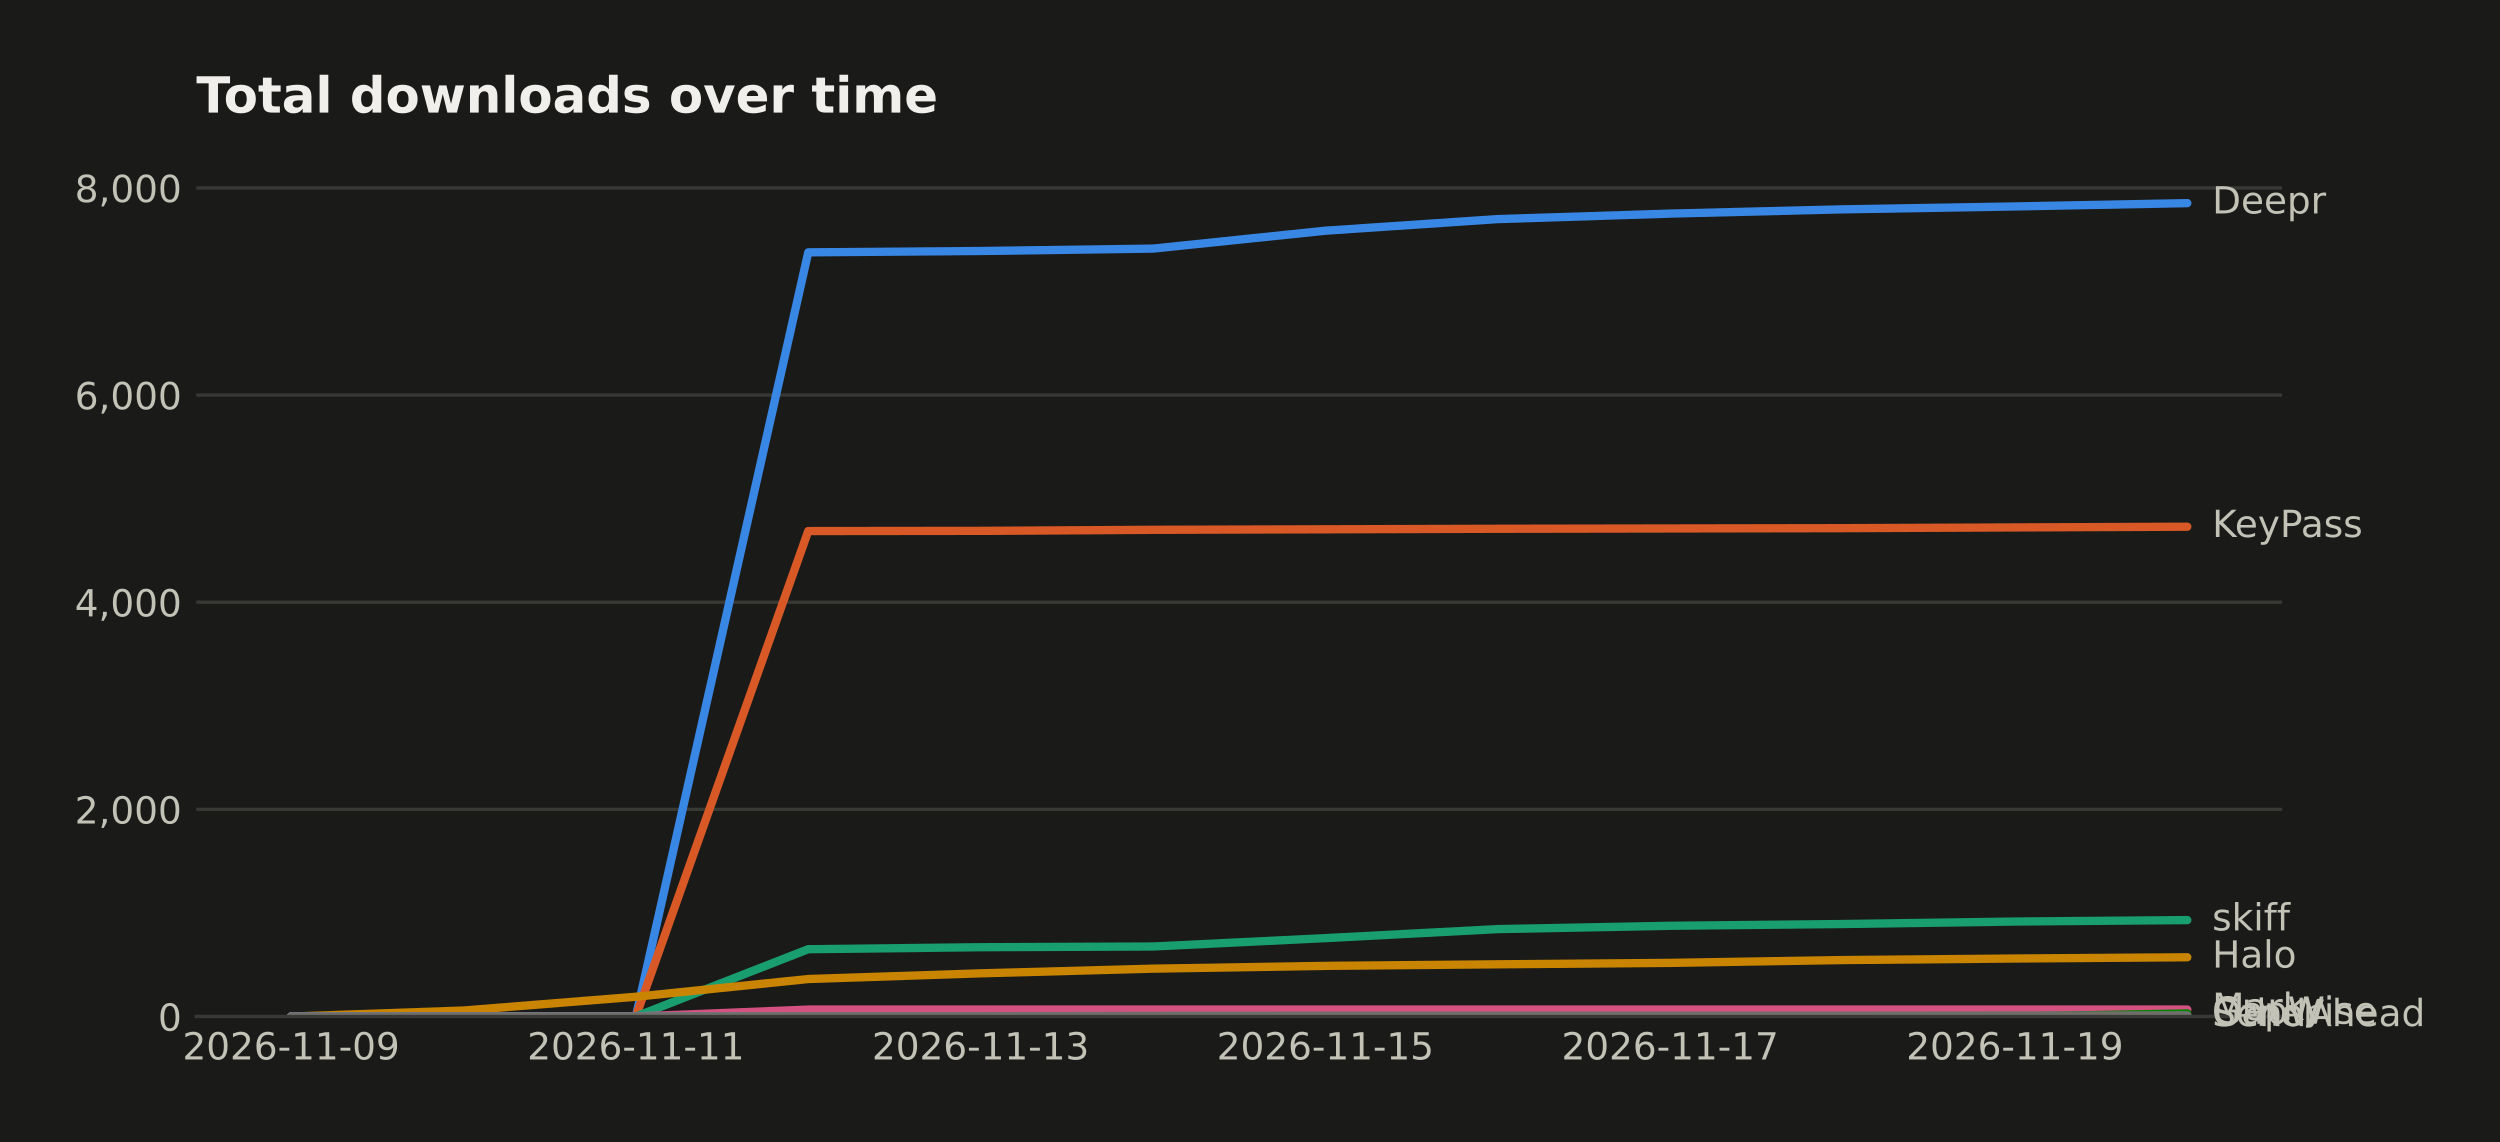
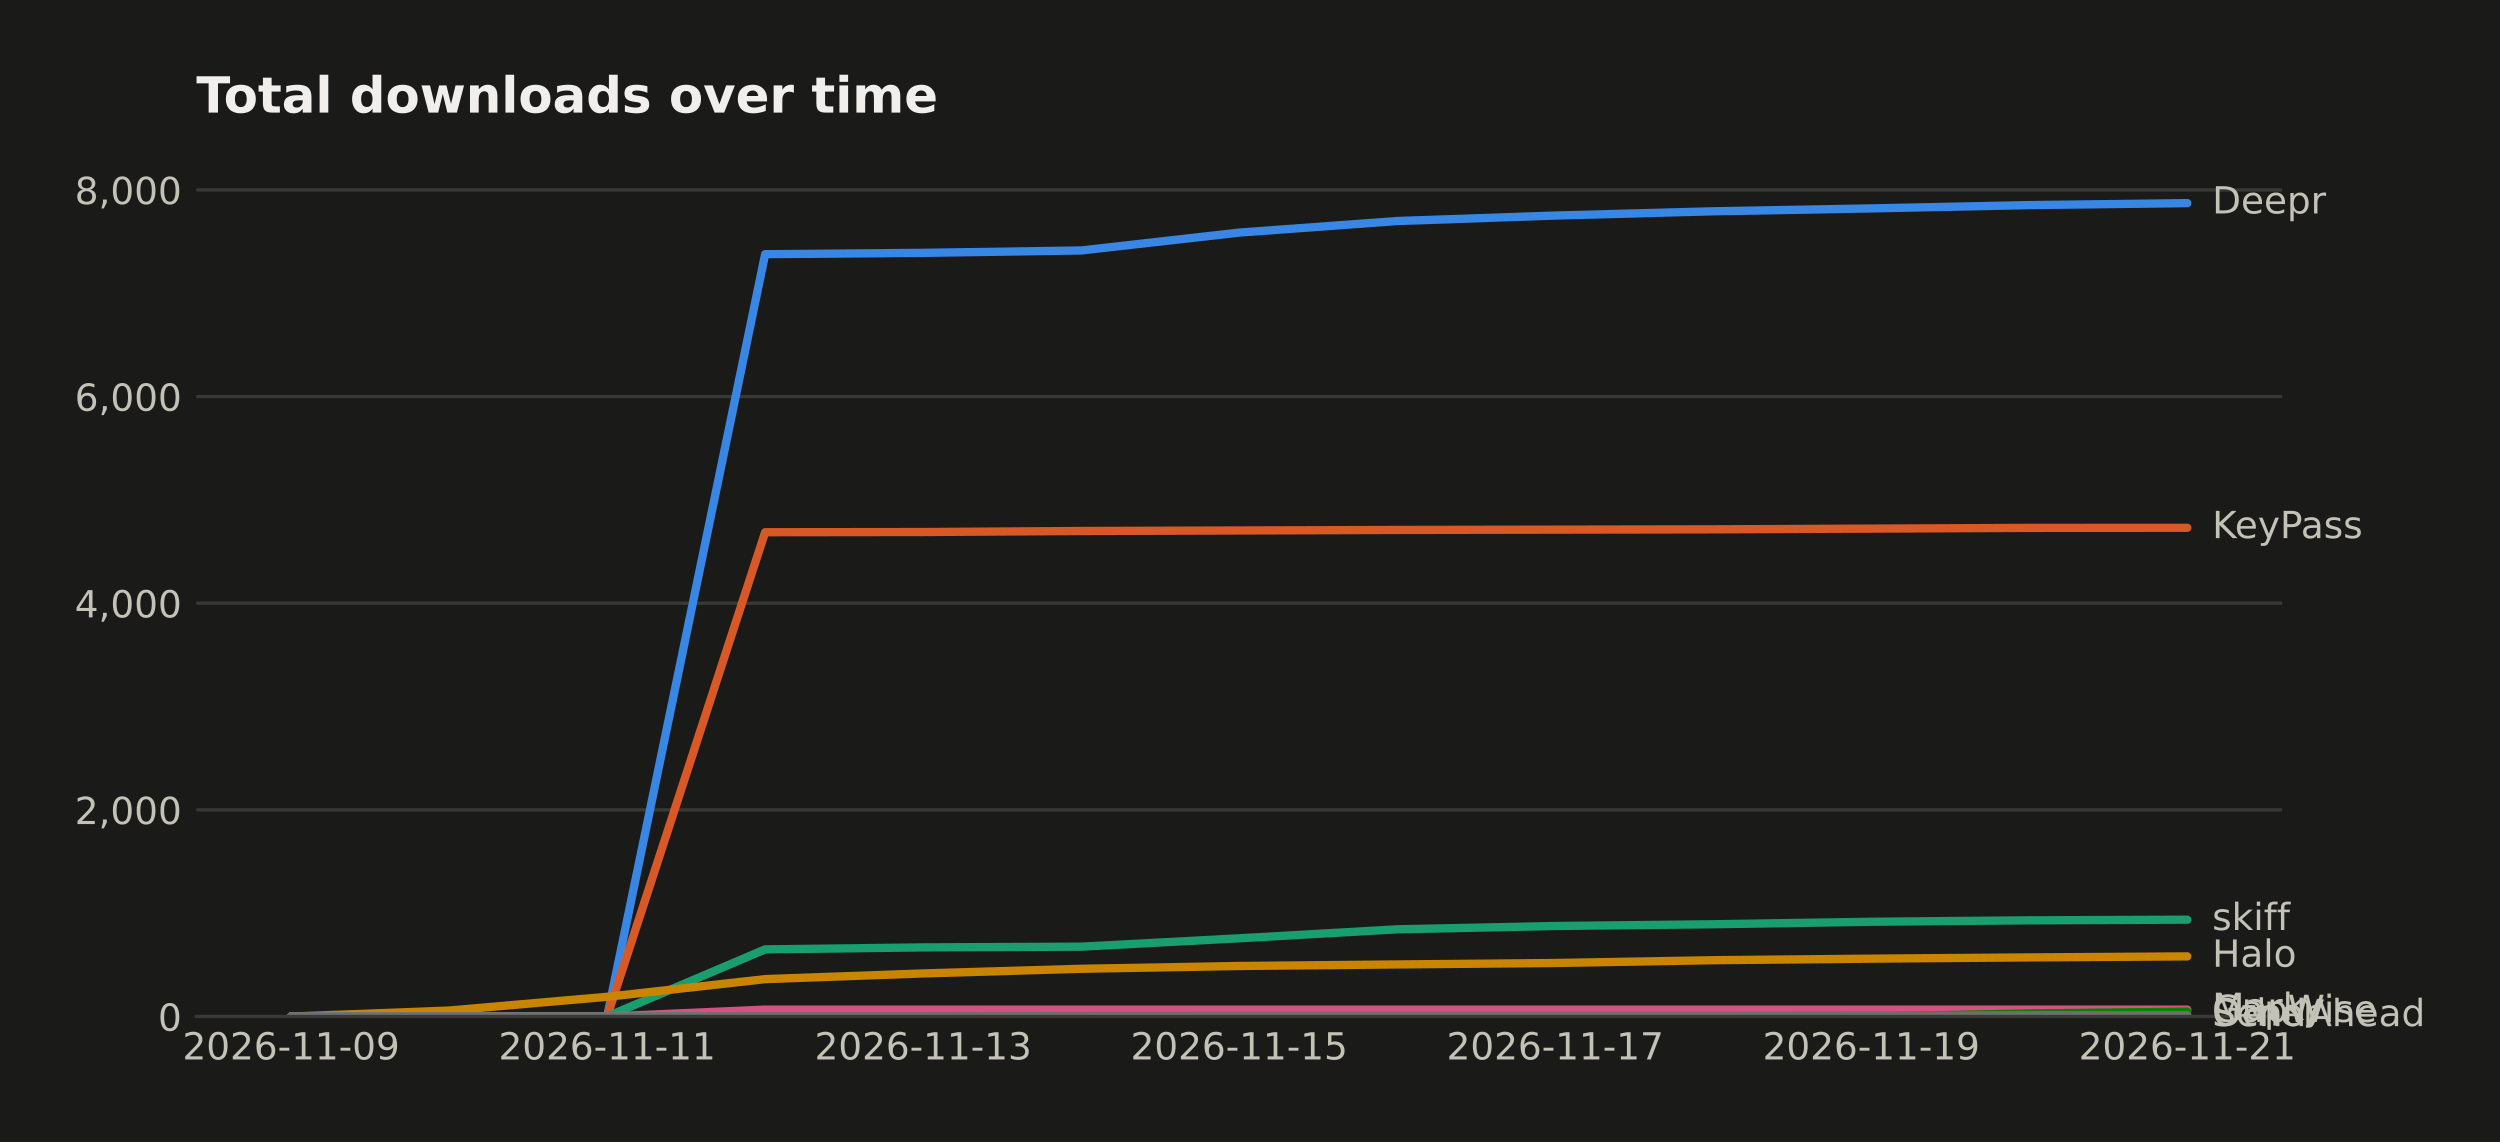
<svg xmlns="http://www.w3.org/2000/svg" width="601.934pt" height="274.96pt" viewBox="0 0 601.934 274.96" version="1.1">
  <defs>
    <style type="text/css">*{stroke-linejoin: round; stroke-linecap: butt}</style>
  </defs>
  <g id="figure_1">
    <g id="patch_1">
      <path d="M 0 274.96  L 601.934 274.96  L 601.934 0  L 0 0  z " style="fill: #1a1a19" />
    </g>
    <g id="axes_1">
      <g id="patch_2">
        <path d="M 47.265 244.75  L 549.465 244.75  L 549.465 39.118  L 47.265 39.118  z " style="fill: #1a1a19" />
      </g>
      <g id="matplotlib.axis_1">
        <g id="xtick_1">
          <g id="line2d_1" />
          <g id="text_1">
            <text style="fill: #c3c2b7; font: 9px 'DejaVu Sans'; text-anchor: middle" x="70.093" y="255.089" transform="rotate(-0 70.09258 255.0887)">2026-11-09</text>
          </g>
        </g>
        <g id="xtick_2">
          <g id="line2d_2" />
          <g id="text_2">
-             <text style="fill: #c3c2b7; font: 9px 'DejaVu Sans'; text-anchor: middle" x="153.101" y="255.089" transform="rotate(-0 153.1009 255.0887)">2026-11-11</text>
+             <text style="fill: #c3c2b7; font: 9px 'DejaVu Sans'; text-anchor: middle" x="146.183" y="255.089" transform="rotate(-0 146.1835 255.0887)">2026-11-11</text>
          </g>
        </g>
        <g id="xtick_3">
          <g id="line2d_3" />
          <g id="text_3">
-             <text style="fill: #c3c2b7; font: 9px 'DejaVu Sans'; text-anchor: middle" x="236.109" y="255.089" transform="rotate(-0 236.1091 255.0887)">2026-11-13</text>
+             <text style="fill: #c3c2b7; font: 9px 'DejaVu Sans'; text-anchor: middle" x="222.274" y="255.089" transform="rotate(-0 222.2744 255.0887)">2026-11-13</text>
          </g>
        </g>
        <g id="xtick_4">
          <g id="line2d_4" />
          <g id="text_4">
-             <text style="fill: #c3c2b7; font: 9px 'DejaVu Sans'; text-anchor: middle" x="319.117" y="255.089" transform="rotate(-0 319.1174 255.0887)">2026-11-15</text>
+             <text style="fill: #c3c2b7; font: 9px 'DejaVu Sans'; text-anchor: middle" x="298.365" y="255.089" transform="rotate(-0 298.3653 255.0887)">2026-11-15</text>
          </g>
        </g>
        <g id="xtick_5">
          <g id="line2d_5" />
          <g id="text_5">
-             <text style="fill: #c3c2b7; font: 9px 'DejaVu Sans'; text-anchor: middle" x="402.126" y="255.089" transform="rotate(-0 402.1256 255.0887)">2026-11-17</text>
+             <text style="fill: #c3c2b7; font: 9px 'DejaVu Sans'; text-anchor: middle" x="374.456" y="255.089" transform="rotate(-0 374.4562 255.0887)">2026-11-17</text>
          </g>
        </g>
        <g id="xtick_6">
          <g id="line2d_6" />
          <g id="text_6">
-             <text style="fill: #c3c2b7; font: 9px 'DejaVu Sans'; text-anchor: middle" x="485.134" y="255.089" transform="rotate(-0 485.1339 255.0887)">2026-11-19</text>
+             <text style="fill: #c3c2b7; font: 9px 'DejaVu Sans'; text-anchor: middle" x="450.547" y="255.089" transform="rotate(-0 450.5471 255.0887)">2026-11-19</text>
+           </g>
+         </g>
+         <g id="xtick_7">
+           <g id="line2d_7" />
+           <g id="text_7">
+             <text style="fill: #c3c2b7; font: 9px 'DejaVu Sans'; text-anchor: middle" x="526.638" y="255.089" transform="rotate(-0 526.638 255.0887)">2026-11-21</text>
          </g>
        </g>
      </g>
      <g id="matplotlib.axis_2">
        <g id="ytick_1">
-           <g id="line2d_7">
-             <path d="M 47.265 244.75  L 549.465 244.75  " clip-path="url(#p9e64e7e52b)" style="fill: none; stroke: #383835; stroke-width: 0.8; stroke-linecap: square" />
+           <g id="line2d_8">
+             <path d="M 47.265 244.75  L 549.465 244.75  " clip-path="url(#pa80f187b21)" style="fill: none; stroke: #383835; stroke-width: 0.8; stroke-linecap: square" />
          </g>
-           <g id="line2d_8" />
-           <g id="text_7">
+           <g id="line2d_9" />
+           <g id="text_8">
            <text style="fill: #c3c2b7; font: 9px 'DejaVu Sans'; text-anchor: end" x="43.765" y="248.169" transform="rotate(-0 43.76531 248.1694)">0</text>
          </g>
        </g>
        <g id="ytick_2">
-           <g id="line2d_9">
-             <path d="M 47.265 194.874  L 549.465 194.874  " clip-path="url(#p9e64e7e52b)" style="fill: none; stroke: #383835; stroke-width: 0.8; stroke-linecap: square" />
+           <g id="line2d_10">
+             <path d="M 47.265 194.994  L 549.465 194.994  " clip-path="url(#pa80f187b21)" style="fill: none; stroke: #383835; stroke-width: 0.8; stroke-linecap: square" />
          </g>
-           <g id="line2d_10" />
-           <g id="text_8">
-             <text style="fill: #c3c2b7; font: 9px 'DejaVu Sans'; text-anchor: end" x="43.765" y="198.293" transform="rotate(-0 43.76531 198.2929)">2,000</text>
+           <g id="line2d_11" />
+           <g id="text_9">
+             <text style="fill: #c3c2b7; font: 9px 'DejaVu Sans'; text-anchor: end" x="43.765" y="198.413" transform="rotate(-0 43.76531 198.4133)">2,000</text>
          </g>
        </g>
        <g id="ytick_3">
-           <g id="line2d_11">
-             <path d="M 47.265 144.997  L 549.465 144.997  " clip-path="url(#p9e64e7e52b)" style="fill: none; stroke: #383835; stroke-width: 0.8; stroke-linecap: square" />
+           <g id="line2d_12">
+             <path d="M 47.265 145.238  L 549.465 145.238  " clip-path="url(#pa80f187b21)" style="fill: none; stroke: #383835; stroke-width: 0.8; stroke-linecap: square" />
          </g>
-           <g id="line2d_12" />
-           <g id="text_9">
-             <text style="fill: #c3c2b7; font: 9px 'DejaVu Sans'; text-anchor: end" x="43.765" y="148.416" transform="rotate(-0 43.76531 148.4165)">4,000</text>
+           <g id="line2d_13" />
+           <g id="text_10">
+             <text style="fill: #c3c2b7; font: 9px 'DejaVu Sans'; text-anchor: end" x="43.765" y="148.657" transform="rotate(-0 43.76531 148.6572)">4,000</text>
          </g>
        </g>
        <g id="ytick_4">
-           <g id="line2d_13">
-             <path d="M 47.265 95.121  L 549.465 95.121  " clip-path="url(#p9e64e7e52b)" style="fill: none; stroke: #383835; stroke-width: 0.8; stroke-linecap: square" />
+           <g id="line2d_14">
+             <path d="M 47.265 95.482  L 549.465 95.482  " clip-path="url(#pa80f187b21)" style="fill: none; stroke: #383835; stroke-width: 0.8; stroke-linecap: square" />
          </g>
-           <g id="line2d_14" />
-           <g id="text_10">
-             <text style="fill: #c3c2b7; font: 9px 'DejaVu Sans'; text-anchor: end" x="43.765" y="98.54" transform="rotate(-0 43.76531 98.53998)">6,000</text>
+           <g id="line2d_15" />
+           <g id="text_11">
+             <text style="fill: #c3c2b7; font: 9px 'DejaVu Sans'; text-anchor: end" x="43.765" y="98.901" transform="rotate(-0 43.76531 98.90113)">6,000</text>
          </g>
        </g>
        <g id="ytick_5">
-           <g id="line2d_15">
-             <path d="M 47.265 45.244  L 549.465 45.244  " clip-path="url(#p9e64e7e52b)" style="fill: none; stroke: #383835; stroke-width: 0.8; stroke-linecap: square" />
+           <g id="line2d_16">
+             <path d="M 47.265 45.726  L 549.465 45.726  " clip-path="url(#pa80f187b21)" style="fill: none; stroke: #383835; stroke-width: 0.8; stroke-linecap: square" />
          </g>
-           <g id="line2d_16" />
-           <g id="text_11">
-             <text style="fill: #c3c2b7; font: 9px 'DejaVu Sans'; text-anchor: end" x="43.765" y="48.664" transform="rotate(-0 43.76531 48.6635)">8,000</text>
+           <g id="line2d_17" />
+           <g id="text_12">
+             <text style="fill: #c3c2b7; font: 9px 'DejaVu Sans'; text-anchor: end" x="43.765" y="49.145" transform="rotate(-0 43.76531 49.14503)">8,000</text>
          </g>
        </g>
      </g>
-       <g id="line2d_17">
-         <path d="M 70.093 244.75  L 111.597 244.75  L 153.101 244.75  L 194.605 60.756  L 236.109 60.432  L 277.613 59.858  L 319.117 55.544  L 360.622 52.751  L 402.126 51.429  L 443.63 50.406  L 485.134 49.708  L 526.638 48.91  " clip-path="url(#p9e64e7e52b)" style="fill: none; stroke: #3987e5; stroke-width: 2; stroke-linecap: round" />
-       </g>
      <g id="line2d_18">
-         <path d="M 70.093 244.75  L 111.597 244.75  L 153.101 244.75  L 194.605 127.865  L 236.109 127.815  L 277.613 127.565  L 319.117 127.441  L 360.622 127.316  L 402.126 127.241  L 443.63 127.166  L 485.134 126.992  L 526.638 126.817  " clip-path="url(#p9e64e7e52b)" style="fill: none; stroke: #d95926; stroke-width: 2; stroke-linecap: round" />
+         <path d="M 70.093 244.75  L 108.138 244.75  L 146.183 244.75  L 184.229 61.2  L 222.274 60.876  L 260.32 60.304  L 298.365 56  L 336.411 53.214  L 374.456 51.895  L 412.502 50.875  L 450.547 50.179  L 488.593 49.383  L 526.638 48.91  " clip-path="url(#pa80f187b21)" style="fill: none; stroke: #3987e5; stroke-width: 2; stroke-linecap: round" />
      </g>
      <g id="line2d_19">
-         <path d="M 70.093 244.75  L 111.597 244.75  L 153.101 244.75  L 194.605 228.54  L 236.109 228.066  L 277.613 227.892  L 319.117 225.872  L 360.622 223.702  L 402.126 222.904  L 443.63 222.48  L 485.134 221.882  L 526.638 221.533  " clip-path="url(#p9e64e7e52b)" style="fill: none; stroke: #199e70; stroke-width: 2; stroke-linecap: round" />
+         <path d="M 70.093 244.75  L 108.138 244.75  L 146.183 244.75  L 184.229 128.147  L 222.274 128.097  L 260.32 127.848  L 298.365 127.724  L 336.411 127.599  L 374.456 127.525  L 412.502 127.45  L 450.547 127.276  L 488.593 127.102  L 526.638 127.077  " clip-path="url(#pa80f187b21)" style="fill: none; stroke: #d95926; stroke-width: 2; stroke-linecap: round" />
      </g>
      <g id="line2d_20">
-         <path d="M 70.093 244.75  L 111.597 243.304  L 153.101 239.987  L 194.605 235.722  L 236.109 234.351  L 277.613 233.229  L 319.117 232.555  L 360.622 232.181  L 402.126 231.832  L 443.63 231.159  L 485.134 230.785  L 526.638 230.485  " clip-path="url(#p9e64e7e52b)" style="fill: none; stroke: #c98500; stroke-width: 2; stroke-linecap: round" />
+         <path d="M 70.093 244.75  L 108.138 244.75  L 146.183 244.75  L 184.229 228.579  L 222.274 228.107  L 260.32 227.933  L 298.365 225.917  L 336.411 223.753  L 374.456 222.957  L 412.502 222.534  L 450.547 221.937  L 488.593 221.589  L 526.638 221.439  " clip-path="url(#pa80f187b21)" style="fill: none; stroke: #199e70; stroke-width: 2; stroke-linecap: round" />
      </g>
      <g id="line2d_21">
-         <path d="M 70.093 244.75  L 111.597 244.75  L 153.101 244.75  L 194.605 243.079  L 236.109 243.079  L 277.613 243.079  L 319.117 243.079  L 360.622 243.079  L 402.126 243.079  L 443.63 243.079  L 485.134 243.079  L 526.638 243.079  " clip-path="url(#p9e64e7e52b)" style="fill: none; stroke: #d55181; stroke-width: 2; stroke-linecap: round" />
+         <path d="M 70.093 244.75  L 108.138 243.307  L 146.183 239.998  L 184.229 235.744  L 222.274 234.376  L 260.32 233.256  L 298.365 232.585  L 336.411 232.212  L 374.456 231.863  L 412.502 231.192  L 450.547 230.818  L 488.593 230.52  L 526.638 230.271  " clip-path="url(#pa80f187b21)" style="fill: none; stroke: #c98500; stroke-width: 2; stroke-linecap: round" />
      </g>
      <g id="line2d_22">
-         <path d="M 70.093 244.75  L 111.597 244.75  L 153.101 244.75  L 194.605 244.75  L 236.109 244.75  L 277.613 244.75  L 319.117 244.75  L 360.622 244.75  L 402.126 244.75  L 443.63 244.75  L 485.134 244.75  L 526.638 244.002  " clip-path="url(#p9e64e7e52b)" style="fill: none; stroke: #008300; stroke-width: 2; stroke-linecap: round" />
+         <path d="M 70.093 244.75  L 108.138 244.75  L 146.183 244.75  L 184.229 243.083  L 222.274 243.083  L 260.32 243.083  L 298.365 243.083  L 336.411 243.083  L 374.456 243.083  L 412.502 243.083  L 450.547 243.083  L 488.593 243.083  L 526.638 243.083  " clip-path="url(#pa80f187b21)" style="fill: none; stroke: #d55181; stroke-width: 2; stroke-linecap: round" />
      </g>
      <g id="line2d_23">
-         <path d="M 70.093 244.75  L 111.597 244.75  L 153.101 244.75  L 194.605 244.75  L 236.109 244.75  L 277.613 244.75  L 319.117 244.75  L 360.622 244.75  L 402.126 244.75  L 443.63 244.75  L 485.134 244.75  L 526.638 244.576  " clip-path="url(#p9e64e7e52b)" style="fill: none; stroke: #9085e9; stroke-width: 2; stroke-linecap: round" />
+         <path d="M 70.093 244.75  L 108.138 244.75  L 146.183 244.75  L 184.229 244.75  L 222.274 244.75  L 260.32 244.75  L 298.365 244.75  L 336.411 244.75  L 374.456 244.75  L 412.502 244.75  L 450.547 244.75  L 488.593 244.004  L 526.638 243.581  " clip-path="url(#pa80f187b21)" style="fill: none; stroke: #008300; stroke-width: 2; stroke-linecap: round" />
      </g>
      <g id="line2d_24">
-         <path d="M 70.093 244.75  L 111.597 244.75  L 153.101 244.75  L 194.605 244.675  L 236.109 244.675  L 277.613 244.576  L 319.117 244.551  L 360.622 244.551  L 402.126 244.551  L 443.63 244.551  L 485.134 244.501  L 526.638 244.501  " clip-path="url(#p9e64e7e52b)" style="fill: none; stroke: #6f6e69; stroke-width: 2; stroke-linecap: round" />
+         <path d="M 70.093 244.75  L 108.138 244.75  L 146.183 244.75  L 184.229 244.75  L 222.274 244.75  L 260.32 244.75  L 298.365 244.75  L 336.411 244.75  L 374.456 244.75  L 412.502 244.75  L 450.547 244.75  L 488.593 244.576  L 526.638 244.576  " clip-path="url(#pa80f187b21)" style="fill: none; stroke: #9085e9; stroke-width: 2; stroke-linecap: round" />
+       </g>
+       <g id="line2d_25">
+         <path d="M 70.093 244.75  L 108.138 244.75  L 146.183 244.75  L 184.229 244.675  L 222.274 244.675  L 260.32 244.576  L 298.365 244.551  L 336.411 244.551  L 374.456 244.551  L 412.502 244.551  L 450.547 244.501  L 488.593 244.501  L 526.638 244.452  " clip-path="url(#pa80f187b21)" style="fill: none; stroke: #6f6e69; stroke-width: 2; stroke-linecap: round" />
      </g>
      <g id="patch_3">
        <path d="M 47.265 244.75  L 549.465 244.75  " style="fill: none; stroke: #383835; stroke-width: 0.8; stroke-linejoin: miter; stroke-linecap: square" />
      </g>
-       <g id="text_12">
+       <g id="text_13">
        <text style="fill: #c3c2b7; font: 9px 'DejaVu Sans'; text-anchor: start" x="532.638" y="51.394" transform="rotate(-0 532.638 51.39356)">Deepr</text>
      </g>
-       <g id="text_13">
-         <text style="fill: #c3c2b7; font: 9px 'DejaVu Sans'; text-anchor: start" x="532.638" y="129.301" transform="rotate(-0 532.638 129.3006)">KeyPass</text>
-       </g>
      <g id="text_14">
-         <text style="fill: #c3c2b7; font: 9px 'DejaVu Sans'; text-anchor: start" x="532.638" y="224.016" transform="rotate(-0 532.638 224.0161)">skiff</text>
+         <text style="fill: #c3c2b7; font: 9px 'DejaVu Sans'; text-anchor: start" x="532.638" y="129.56" transform="rotate(-0 532.638 129.5604)">KeyPass</text>
      </g>
      <g id="text_15">
-         <text style="fill: #c3c2b7; font: 9px 'DejaVu Sans'; text-anchor: start" x="532.638" y="232.969" transform="rotate(-0 532.638 232.9689)">Halo</text>
+         <text style="fill: #c3c2b7; font: 9px 'DejaVu Sans'; text-anchor: start" x="532.638" y="223.923" transform="rotate(-0 532.638 223.9228)">skiff</text>
      </g>
      <g id="text_16">
-         <text style="fill: #c3c2b7; font: 9px 'DejaVu Sans'; text-anchor: start" x="532.638" y="245.563" transform="rotate(-0 532.638 245.5627)">Marky</text>
+         <text style="fill: #c3c2b7; font: 9px 'DejaVu Sans'; text-anchor: start" x="532.638" y="232.755" transform="rotate(-0 532.638 232.7545)">Halo</text>
      </g>
      <g id="text_17">
-         <text style="fill: #c3c2b7; font: 9px 'DejaVu Sans'; text-anchor: start" x="532.638" y="246.485" transform="rotate(-0 532.638 246.4854)">GapWise</text>
+         <text style="fill: #c3c2b7; font: 9px 'DejaVu Sans'; text-anchor: start" x="532.638" y="245.567" transform="rotate(-0 532.638 245.5667)">Marky</text>
      </g>
      <g id="text_18">
-         <text style="fill: #c3c2b7; font: 9px 'DejaVu Sans'; text-anchor: start" x="532.638" y="247.059" transform="rotate(-0 532.638 247.059)">SendAhead</text>
+         <text style="fill: #c3c2b7; font: 9px 'DejaVu Sans'; text-anchor: start" x="532.638" y="246.064" transform="rotate(-0 532.638 246.0643)">GapWise</text>
      </g>
      <g id="text_19">
-         <text style="fill: #c3c2b7; font: 9px 'DejaVu Sans'; text-anchor: start" x="532.638" y="246.984" transform="rotate(-0 532.638 246.9842)">Other</text>
+         <text style="fill: #c3c2b7; font: 9px 'DejaVu Sans'; text-anchor: start" x="532.638" y="247.059" transform="rotate(-0 532.638 247.0594)">SendAhead</text>
      </g>
      <g id="text_20">
+         <text style="fill: #c3c2b7; font: 9px 'DejaVu Sans'; text-anchor: start" x="532.638" y="246.935" transform="rotate(-0 532.638 246.935)">Other</text>
+       </g>
+       <g id="text_21">
        <text style="fill: #f0efec; font: 700 12px 'DejaVu Sans'; text-anchor: start" x="47.265" y="27.118" transform="rotate(-0 47.26531 27.11812)">Total downloads over time</text>
      </g>
    </g>
  </g>
  <defs>
-     <clipPath id="p9e64e7e52b">
+     <clipPath id="pa80f187b21">
      <rect x="47.265" y="39.118" width="502.2" height="205.632" />
    </clipPath>
  </defs>
</svg>
